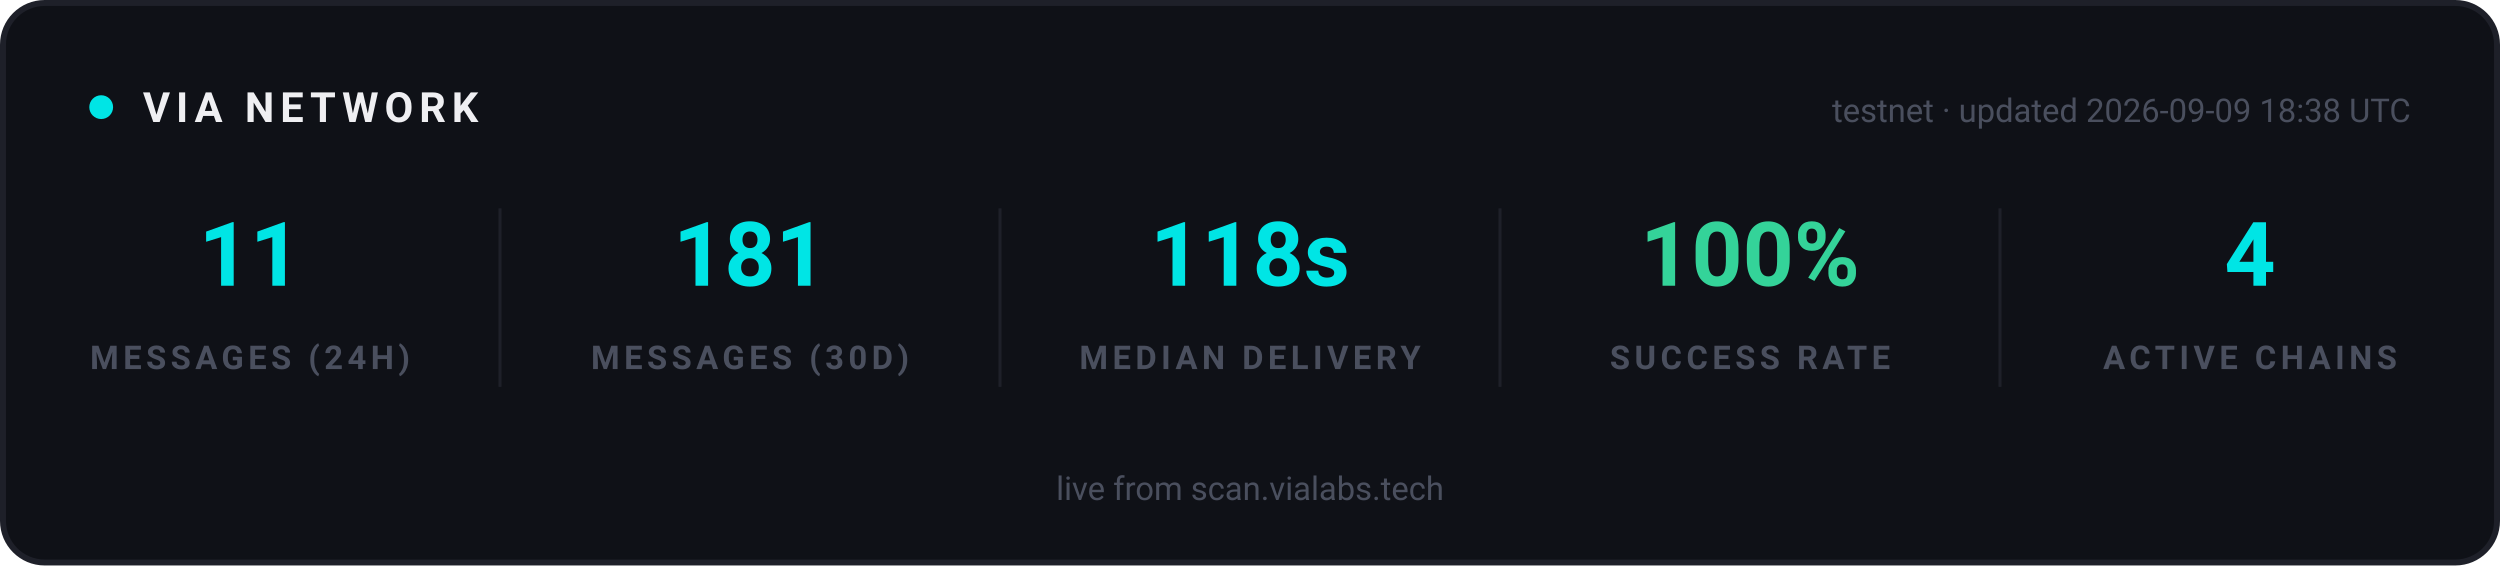
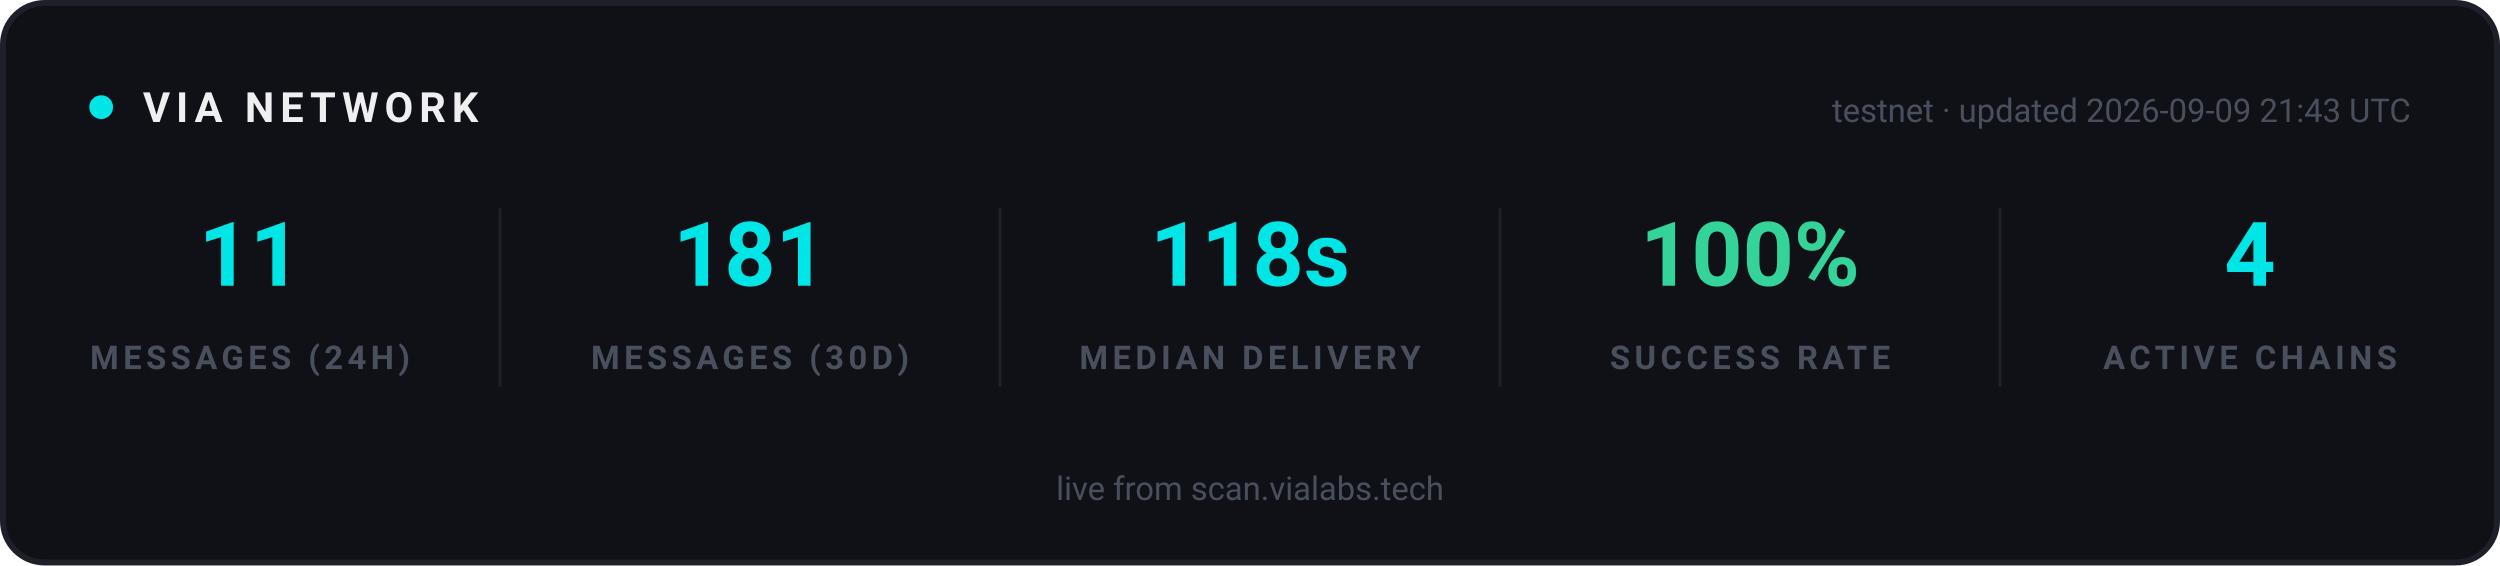
<svg xmlns="http://www.w3.org/2000/svg" width="840" height="190" viewBox="0 0 840 190" role="img" aria-label="VIA network statistics">
  <rect x="1" y="1" width="838" height="188" rx="14" fill="#0F1117" stroke="#1E2029" stroke-width="2" />
  <g font-family="-apple-system, 'Segoe UI', Ubuntu, Roboto, sans-serif">
    <circle cx="34" cy="36" r="4" fill="#00E5E5">
      <animate attributeName="opacity" values="1;0.25;1" dur="2s" repeatCount="indefinite" />
    </circle>
    <text x="48" y="41" font-size="14" font-weight="700" letter-spacing="2" fill="#EFEFF2">VIA NETWORK</text>
-     <text x="810" y="41" text-anchor="end" font-size="11" fill="#4A4F5E">testnet · updated 2026-09-09 18:38 UTC</text>
+     <text x="810" y="41" text-anchor="end" font-size="11" fill="#4A4F5E">testnet · updated 2026-09-09 21:43 UTC</text>
  </g>
  <g text-anchor="middle" font-family="-apple-system, 'Segoe UI', Ubuntu, Roboto, sans-serif">
    <text x="84" y="96" font-size="30" font-weight="700" fill="#00E5E5">11</text>
    <text x="84" y="124" font-size="11" font-weight="600" letter-spacing="1.5" fill="#4A4F5E">MESSAGES (24H)</text>
  </g>
  <g text-anchor="middle" font-family="-apple-system, 'Segoe UI', Ubuntu, Roboto, sans-serif">
    <text x="252" y="96" font-size="30" font-weight="700" fill="#00E5E5">181</text>
    <text x="252" y="124" font-size="11" font-weight="600" letter-spacing="1.5" fill="#4A4F5E">MESSAGES (30D)</text>
  </g>
  <line x1="168" y1="70" x2="168" y2="130" stroke="#1E2029" stroke-width="1" />
  <g text-anchor="middle" font-family="-apple-system, 'Segoe UI', Ubuntu, Roboto, sans-serif">
    <text x="420" y="96" font-size="30" font-weight="700" fill="#00E5E5">118s</text>
    <text x="420" y="124" font-size="11" font-weight="600" letter-spacing="1.5" fill="#4A4F5E">MEDIAN DELIVERY</text>
  </g>
  <line x1="336" y1="70" x2="336" y2="130" stroke="#1E2029" stroke-width="1" />
  <g text-anchor="middle" font-family="-apple-system, 'Segoe UI', Ubuntu, Roboto, sans-serif">
    <text x="588" y="96" font-size="30" font-weight="700" fill="#34D399">100%</text>
    <text x="588" y="124" font-size="11" font-weight="600" letter-spacing="1.5" fill="#4A4F5E">SUCCESS RATE</text>
  </g>
  <line x1="504" y1="70" x2="504" y2="130" stroke="#1E2029" stroke-width="1" />
  <g text-anchor="middle" font-family="-apple-system, 'Segoe UI', Ubuntu, Roboto, sans-serif">
    <text x="756" y="96" font-size="30" font-weight="700" fill="#00E5E5">4</text>
    <text x="756" y="124" font-size="11" font-weight="600" letter-spacing="1.5" fill="#4A4F5E">ACTIVE CHAINS</text>
  </g>
  <line x1="672" y1="70" x2="672" y2="130" stroke="#1E2029" stroke-width="1" />
  <g font-family="-apple-system, 'Segoe UI', Ubuntu, Roboto, sans-serif" text-anchor="middle">
    <text x="420" y="168" font-size="11" fill="#4A4F5E">live from scan.vialabs.tech</text>
  </g>
</svg>
